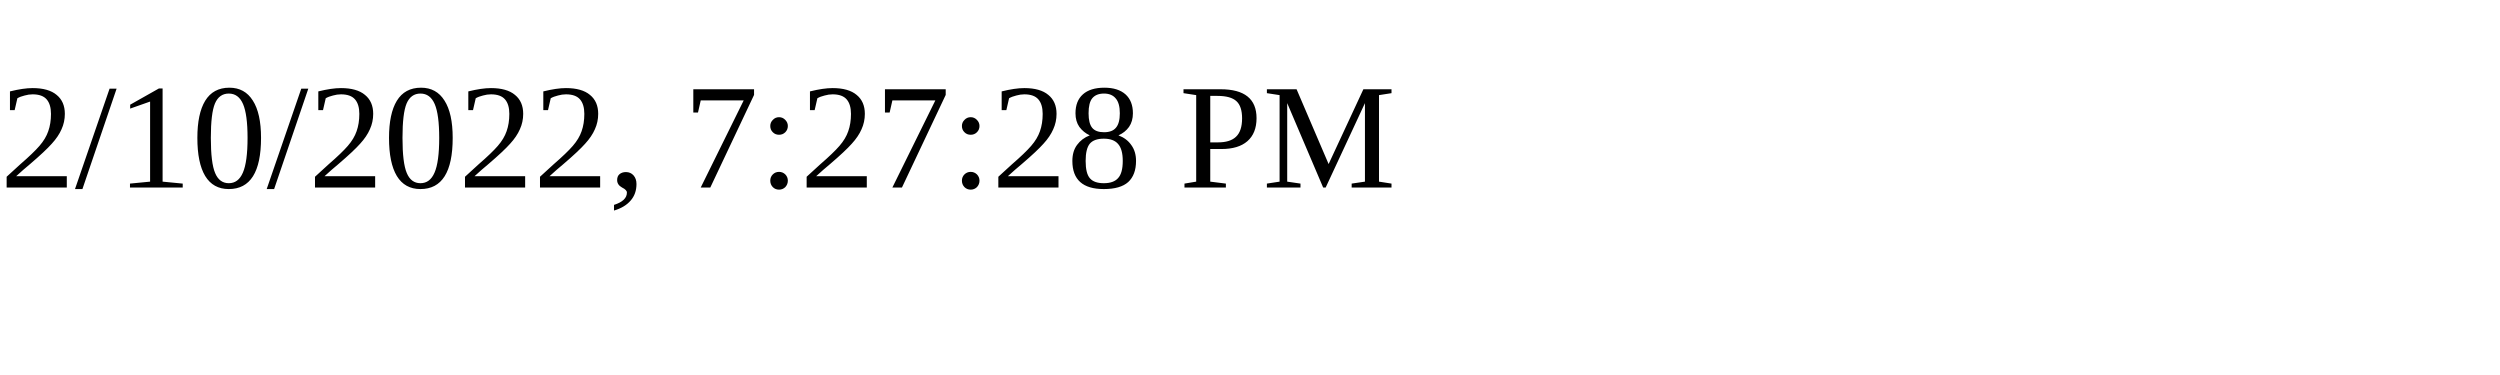
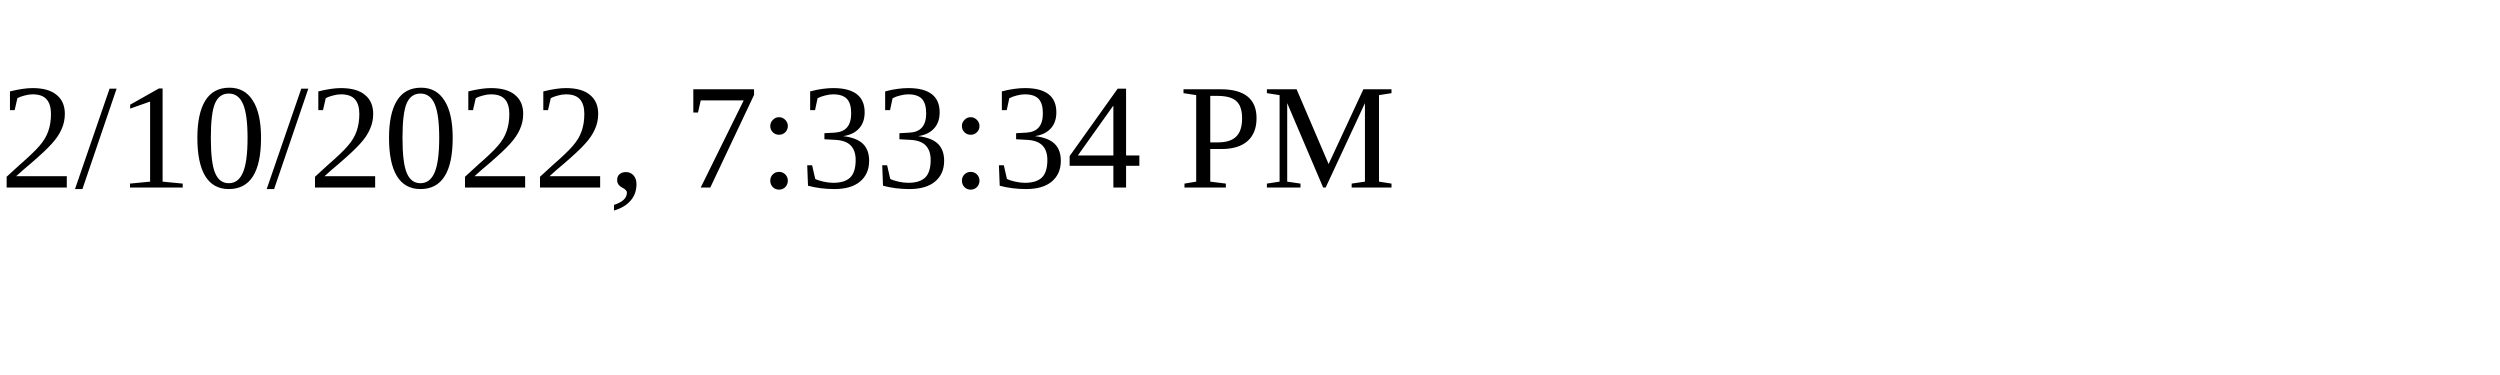
<svg xmlns="http://www.w3.org/2000/svg" height="30" width="200">
-   <text x="0" y="15">2/10/2022, 7:27:28 PM</text>
+   <text x="0" y="15">2/10/2022, 7:33:34 PM</text>
</svg>
